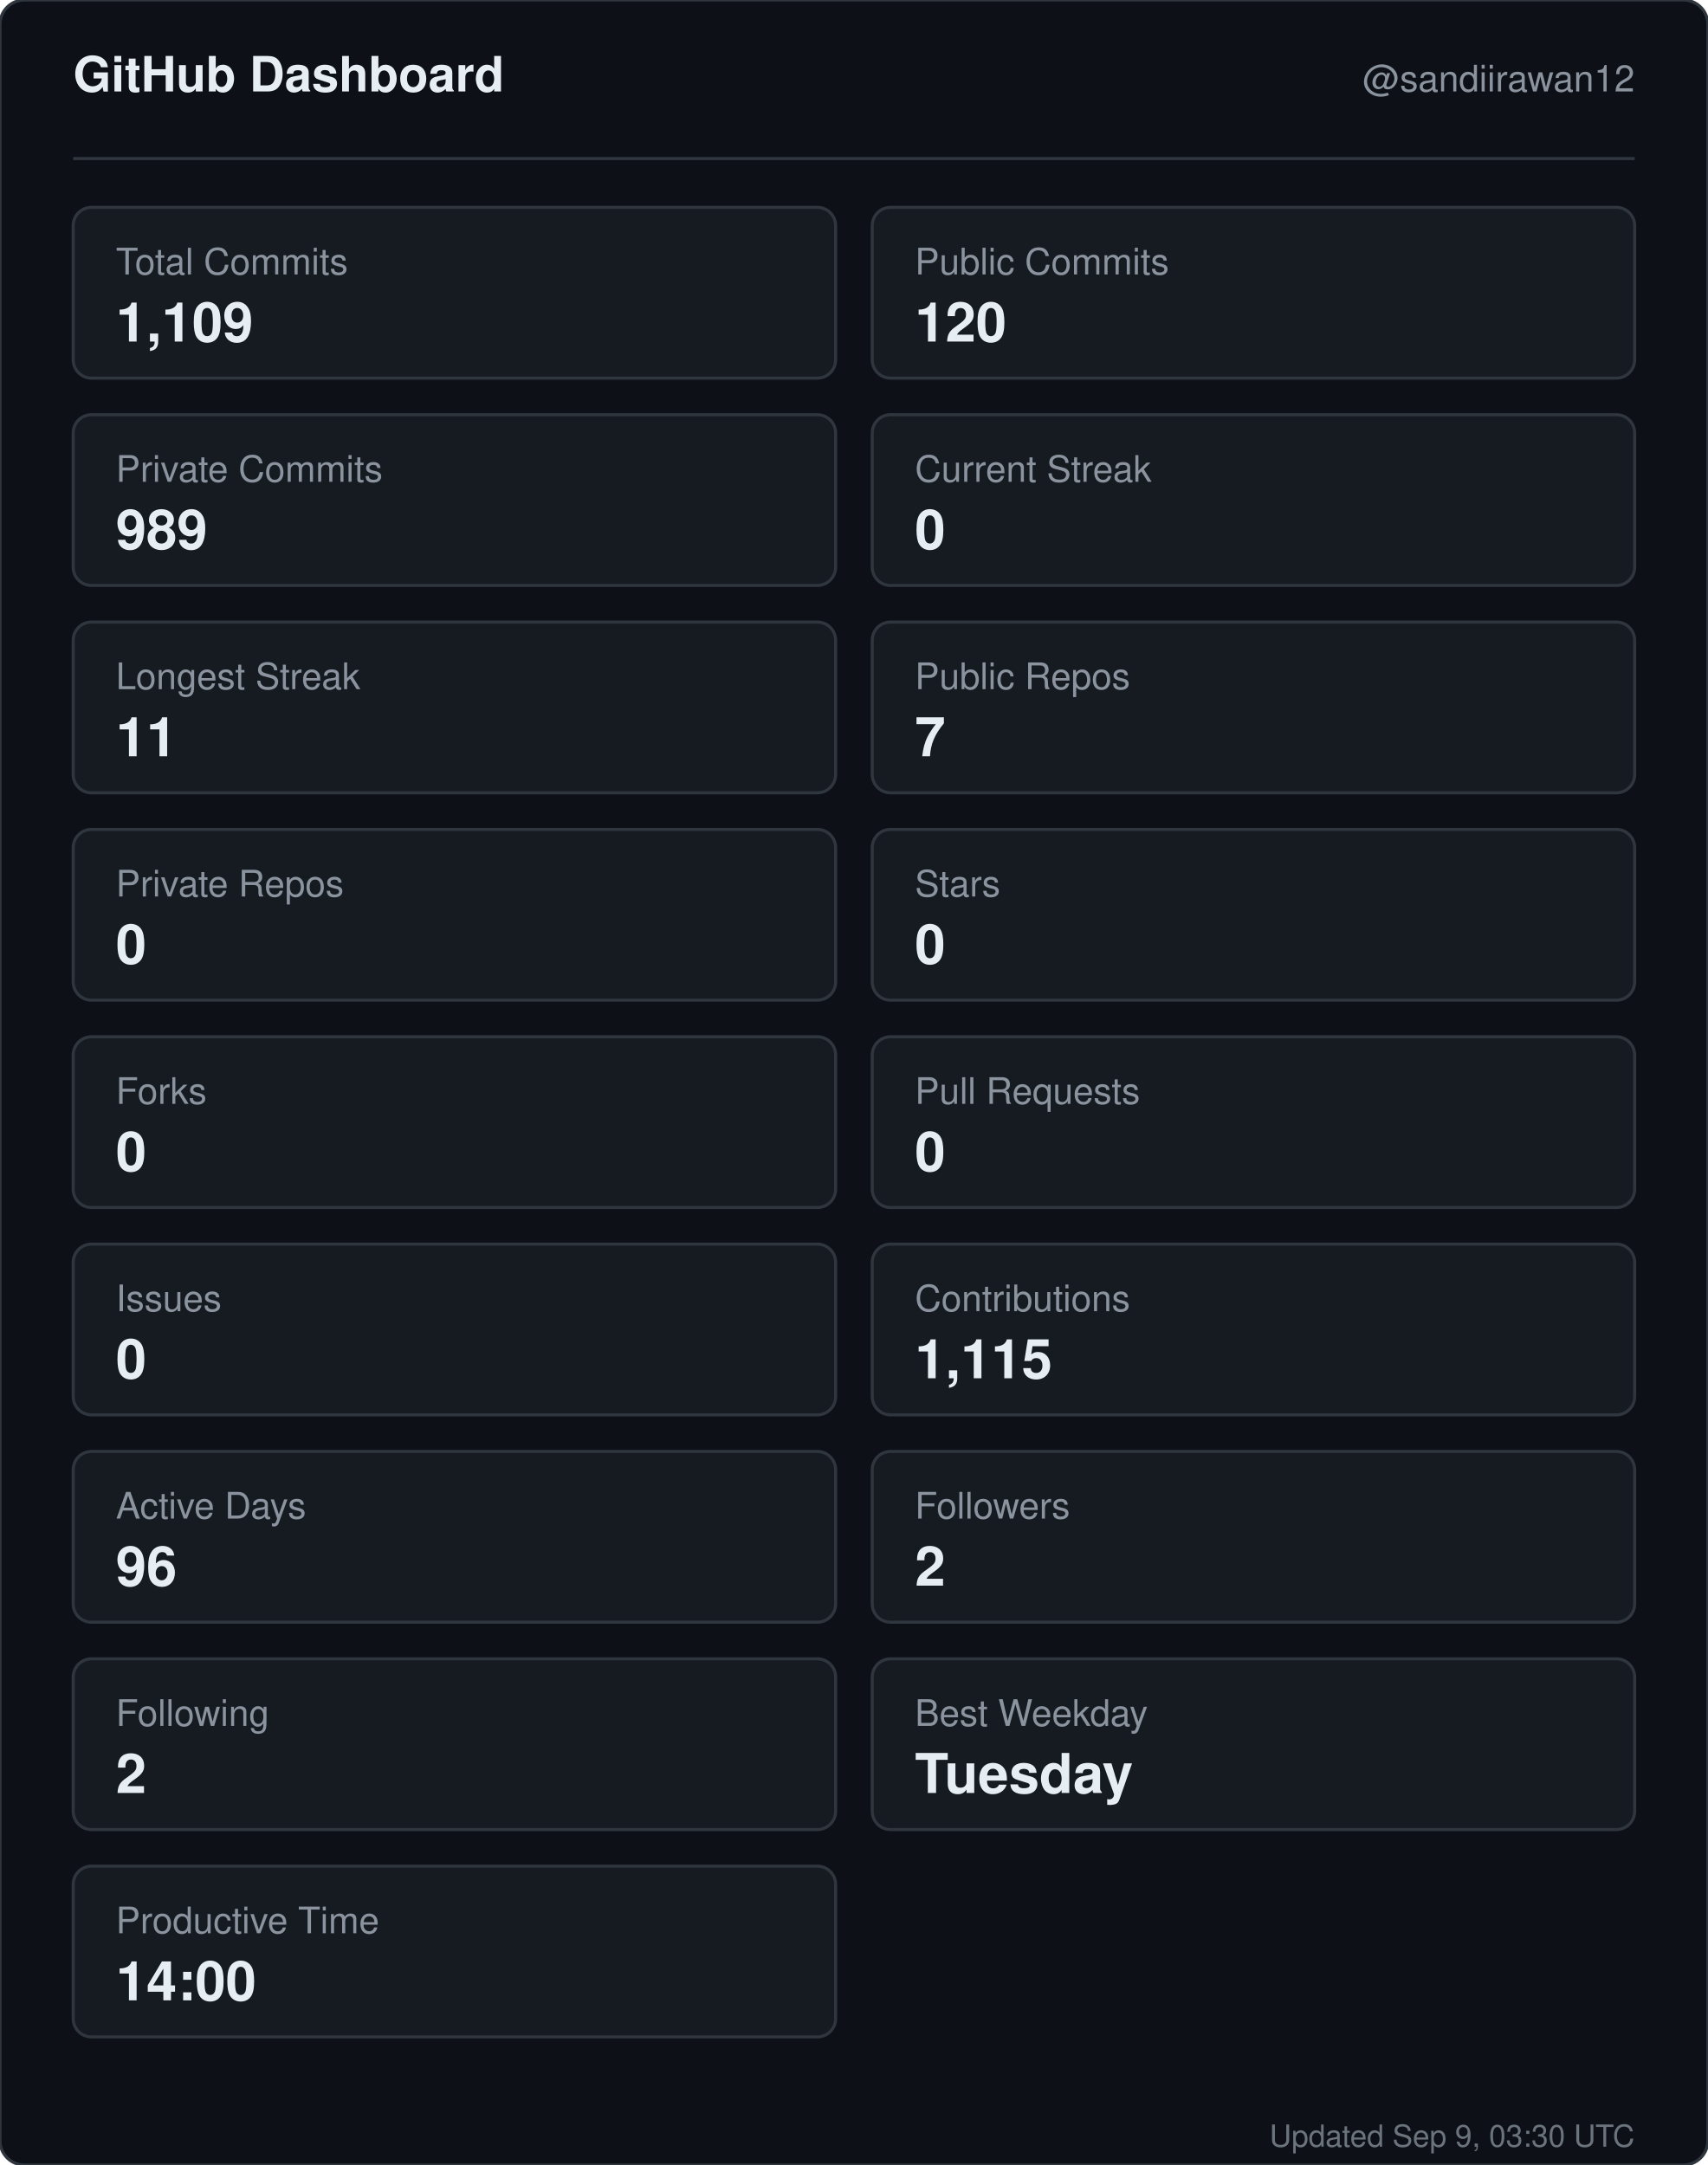
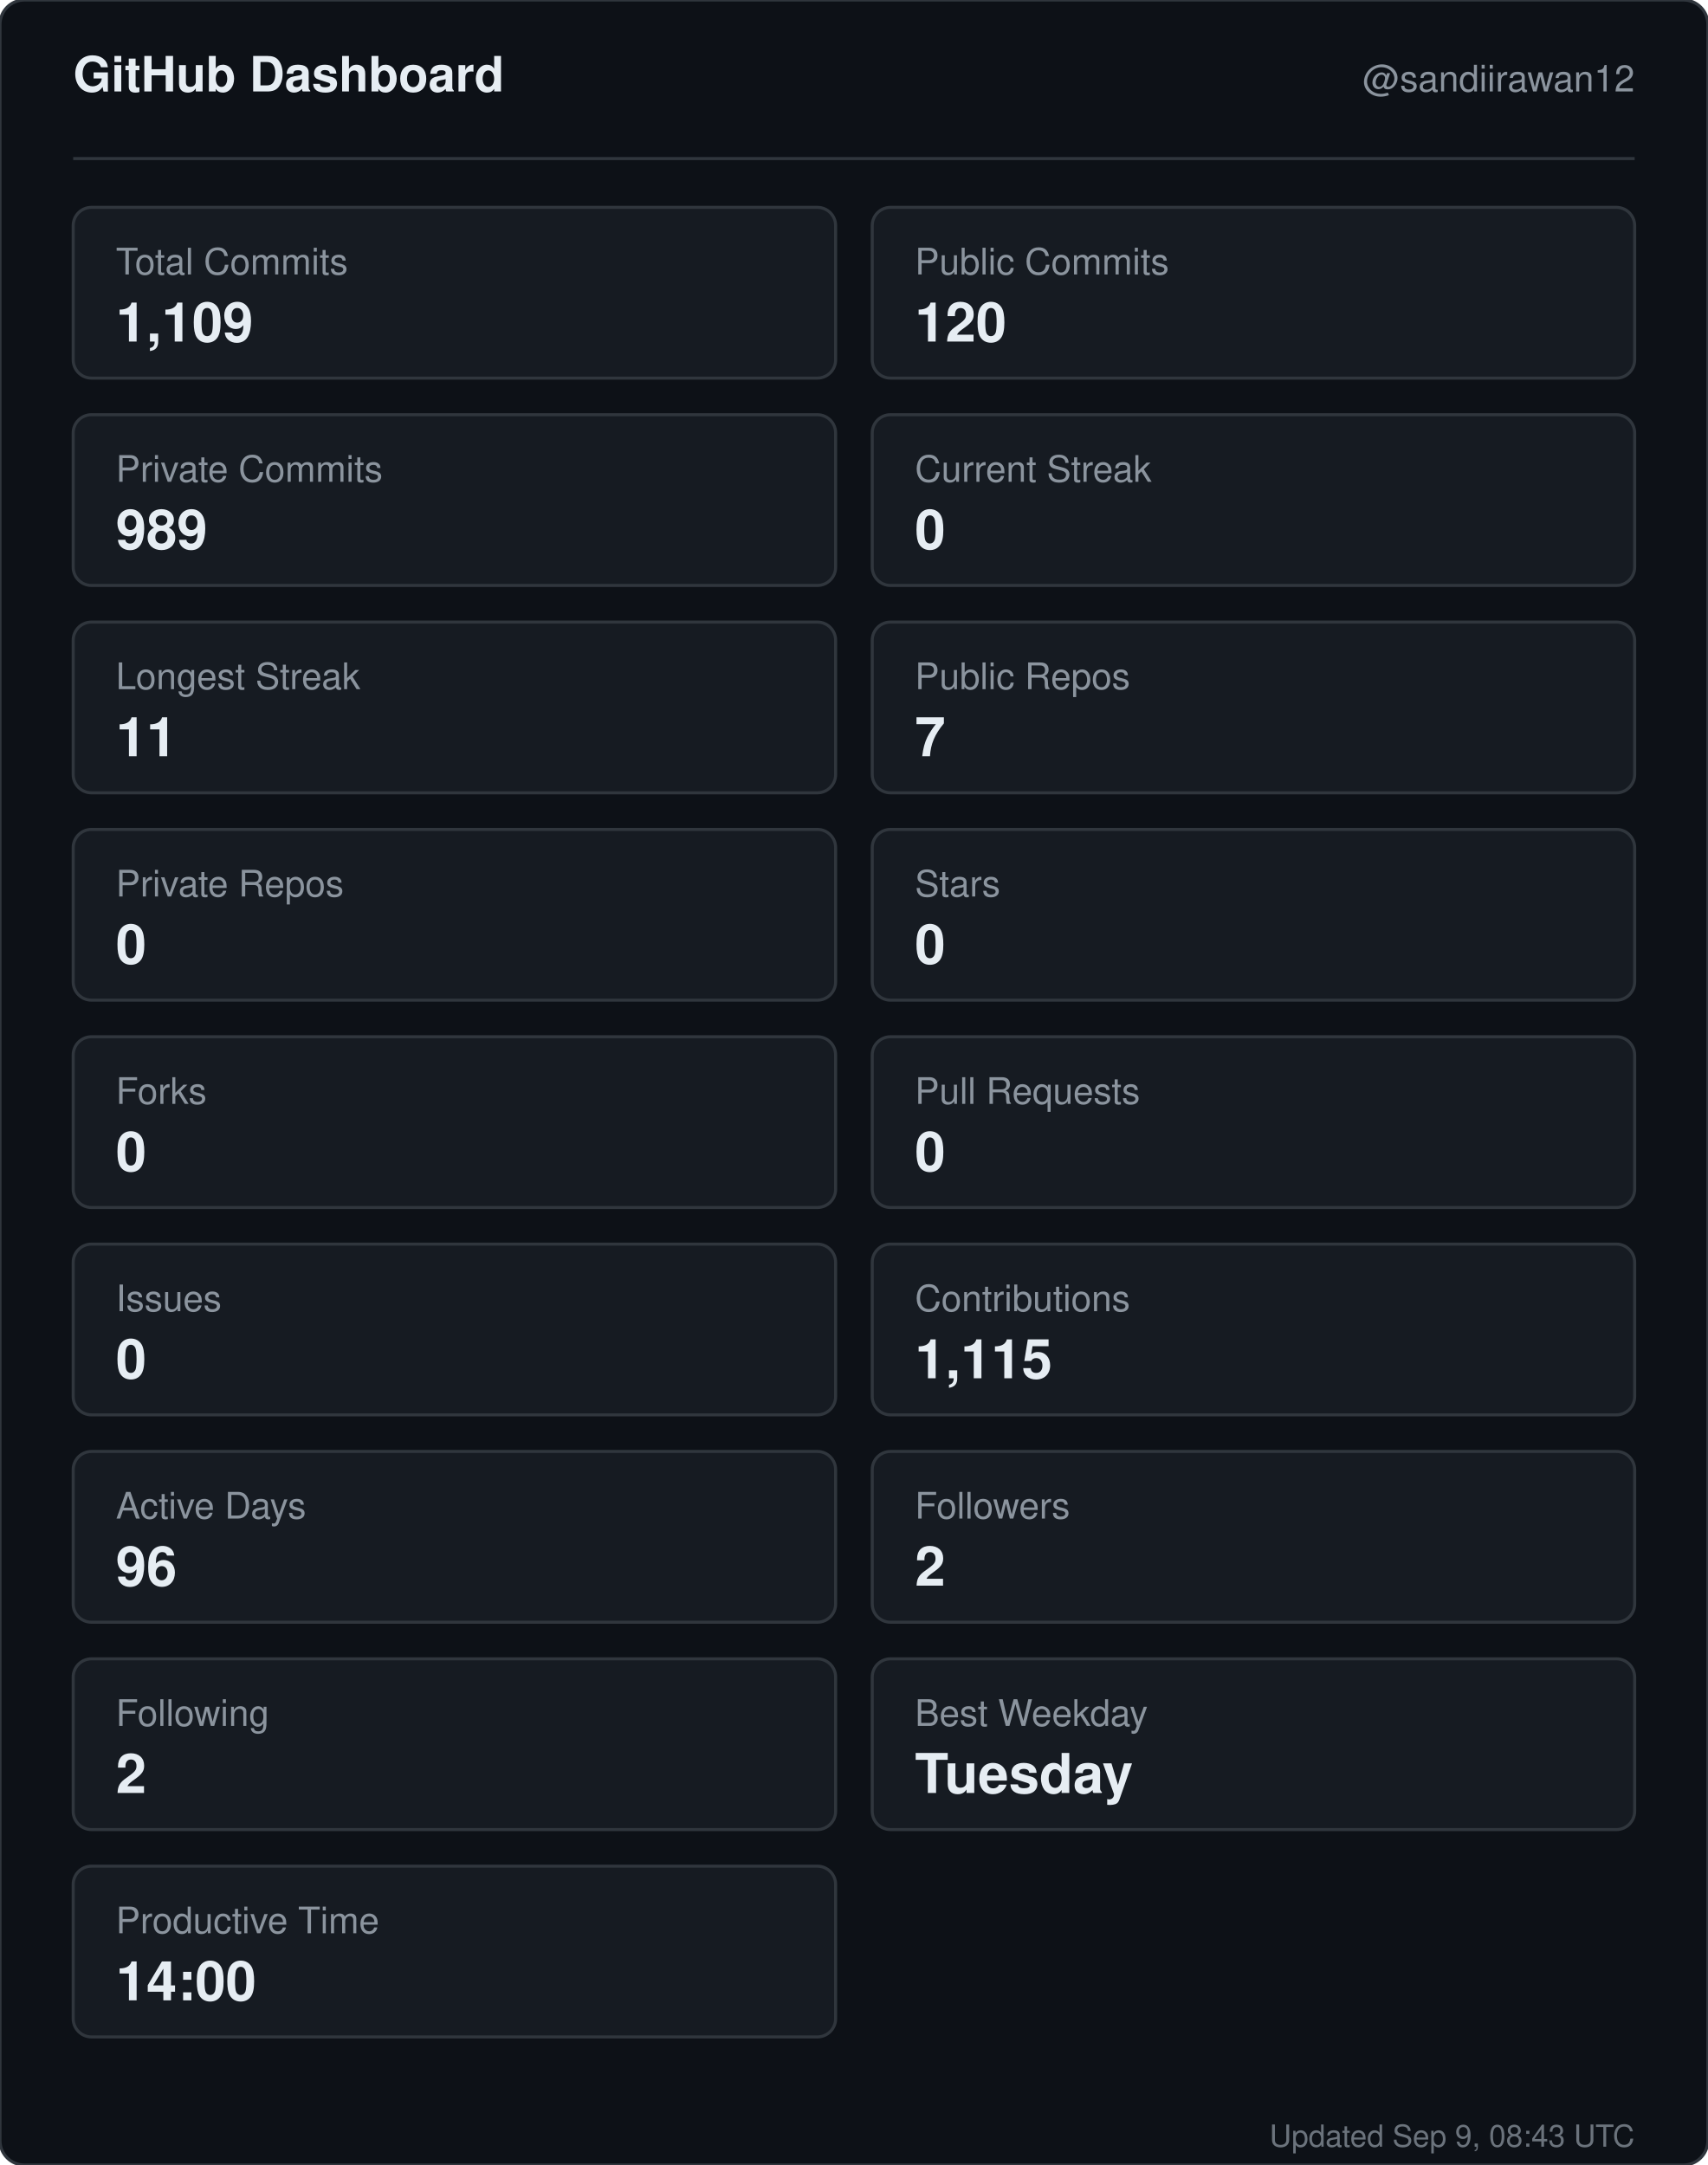
<svg xmlns="http://www.w3.org/2000/svg" width="560" height="710" viewBox="0 0 560 710" role="img" aria-label="GitHub dashboard for sandiirawan12">
  <rect width="560" height="710" rx="8" fill="#0d1117" stroke="#30363d" />
  <g font-family="-apple-system, BlinkMacSystemFont, Segoe UI, Helvetica, Arial, sans-serif">
    <text x="24" y="30" fill="#e6edf3" font-size="16" font-weight="700">GitHub Dashboard</text>
    <text x="536" y="30" fill="#8b949e" font-size="12" text-anchor="end">@sandiirawan12</text>
    <line x1="24" y1="52" x2="536" y2="52" stroke="#30363d" />
    <rect x="24" y="68" width="250" height="56" rx="6" fill="#161b22" stroke="#30363d" />
    <text x="38" y="90" fill="#8b949e" font-size="12">Total Commits</text>
    <text x="38" y="112" fill="#e6edf3" font-size="18" font-weight="700">1,109</text>
    <rect x="286" y="68" width="250" height="56" rx="6" fill="#161b22" stroke="#30363d" />
    <text x="300" y="90" fill="#8b949e" font-size="12">Public Commits</text>
    <text x="300" y="112" fill="#e6edf3" font-size="18" font-weight="700">120</text>
    <rect x="24" y="136" width="250" height="56" rx="6" fill="#161b22" stroke="#30363d" />
    <text x="38" y="158" fill="#8b949e" font-size="12">Private Commits</text>
    <text x="38" y="180" fill="#e6edf3" font-size="18" font-weight="700">989</text>
    <rect x="286" y="136" width="250" height="56" rx="6" fill="#161b22" stroke="#30363d" />
    <text x="300" y="158" fill="#8b949e" font-size="12">Current Streak</text>
    <text x="300" y="180" fill="#e6edf3" font-size="18" font-weight="700">0</text>
    <rect x="24" y="204" width="250" height="56" rx="6" fill="#161b22" stroke="#30363d" />
    <text x="38" y="226" fill="#8b949e" font-size="12">Longest Streak</text>
    <text x="38" y="248" fill="#e6edf3" font-size="18" font-weight="700">11</text>
    <rect x="286" y="204" width="250" height="56" rx="6" fill="#161b22" stroke="#30363d" />
    <text x="300" y="226" fill="#8b949e" font-size="12">Public Repos</text>
    <text x="300" y="248" fill="#e6edf3" font-size="18" font-weight="700">7</text>
    <rect x="24" y="272" width="250" height="56" rx="6" fill="#161b22" stroke="#30363d" />
    <text x="38" y="294" fill="#8b949e" font-size="12">Private Repos</text>
    <text x="38" y="316" fill="#e6edf3" font-size="18" font-weight="700">0</text>
    <rect x="286" y="272" width="250" height="56" rx="6" fill="#161b22" stroke="#30363d" />
    <text x="300" y="294" fill="#8b949e" font-size="12">Stars</text>
    <text x="300" y="316" fill="#e6edf3" font-size="18" font-weight="700">0</text>
    <rect x="24" y="340" width="250" height="56" rx="6" fill="#161b22" stroke="#30363d" />
    <text x="38" y="362" fill="#8b949e" font-size="12">Forks</text>
    <text x="38" y="384" fill="#e6edf3" font-size="18" font-weight="700">0</text>
    <rect x="286" y="340" width="250" height="56" rx="6" fill="#161b22" stroke="#30363d" />
    <text x="300" y="362" fill="#8b949e" font-size="12">Pull Requests</text>
    <text x="300" y="384" fill="#e6edf3" font-size="18" font-weight="700">0</text>
    <rect x="24" y="408" width="250" height="56" rx="6" fill="#161b22" stroke="#30363d" />
    <text x="38" y="430" fill="#8b949e" font-size="12">Issues</text>
    <text x="38" y="452" fill="#e6edf3" font-size="18" font-weight="700">0</text>
    <rect x="286" y="408" width="250" height="56" rx="6" fill="#161b22" stroke="#30363d" />
    <text x="300" y="430" fill="#8b949e" font-size="12">Contributions</text>
    <text x="300" y="452" fill="#e6edf3" font-size="18" font-weight="700">1,115</text>
    <rect x="24" y="476" width="250" height="56" rx="6" fill="#161b22" stroke="#30363d" />
    <text x="38" y="498" fill="#8b949e" font-size="12">Active Days</text>
    <text x="38" y="520" fill="#e6edf3" font-size="18" font-weight="700">96</text>
    <rect x="286" y="476" width="250" height="56" rx="6" fill="#161b22" stroke="#30363d" />
    <text x="300" y="498" fill="#8b949e" font-size="12">Followers</text>
    <text x="300" y="520" fill="#e6edf3" font-size="18" font-weight="700">2</text>
    <rect x="24" y="544" width="250" height="56" rx="6" fill="#161b22" stroke="#30363d" />
    <text x="38" y="566" fill="#8b949e" font-size="12">Following</text>
    <text x="38" y="588" fill="#e6edf3" font-size="18" font-weight="700">2</text>
    <rect x="286" y="544" width="250" height="56" rx="6" fill="#161b22" stroke="#30363d" />
    <text x="300" y="566" fill="#8b949e" font-size="12">Best Weekday</text>
    <text x="300" y="588" fill="#e6edf3" font-size="18" font-weight="700">Tuesday</text>
    <rect x="24" y="612" width="250" height="56" rx="6" fill="#161b22" stroke="#30363d" />
    <text x="38" y="634" fill="#8b949e" font-size="12">Productive Time</text>
    <text x="38" y="656" fill="#e6edf3" font-size="18" font-weight="700">14:00</text>
-     <text x="536" y="704" fill="#8b949e" font-size="10" text-anchor="end" opacity="0.75">Updated Sep 9, 03:30 UTC</text>
+     <text x="536" y="704" fill="#8b949e" font-size="10" text-anchor="end" opacity="0.75">Updated Sep 9, 08:43 UTC</text>
  </g>
</svg>
